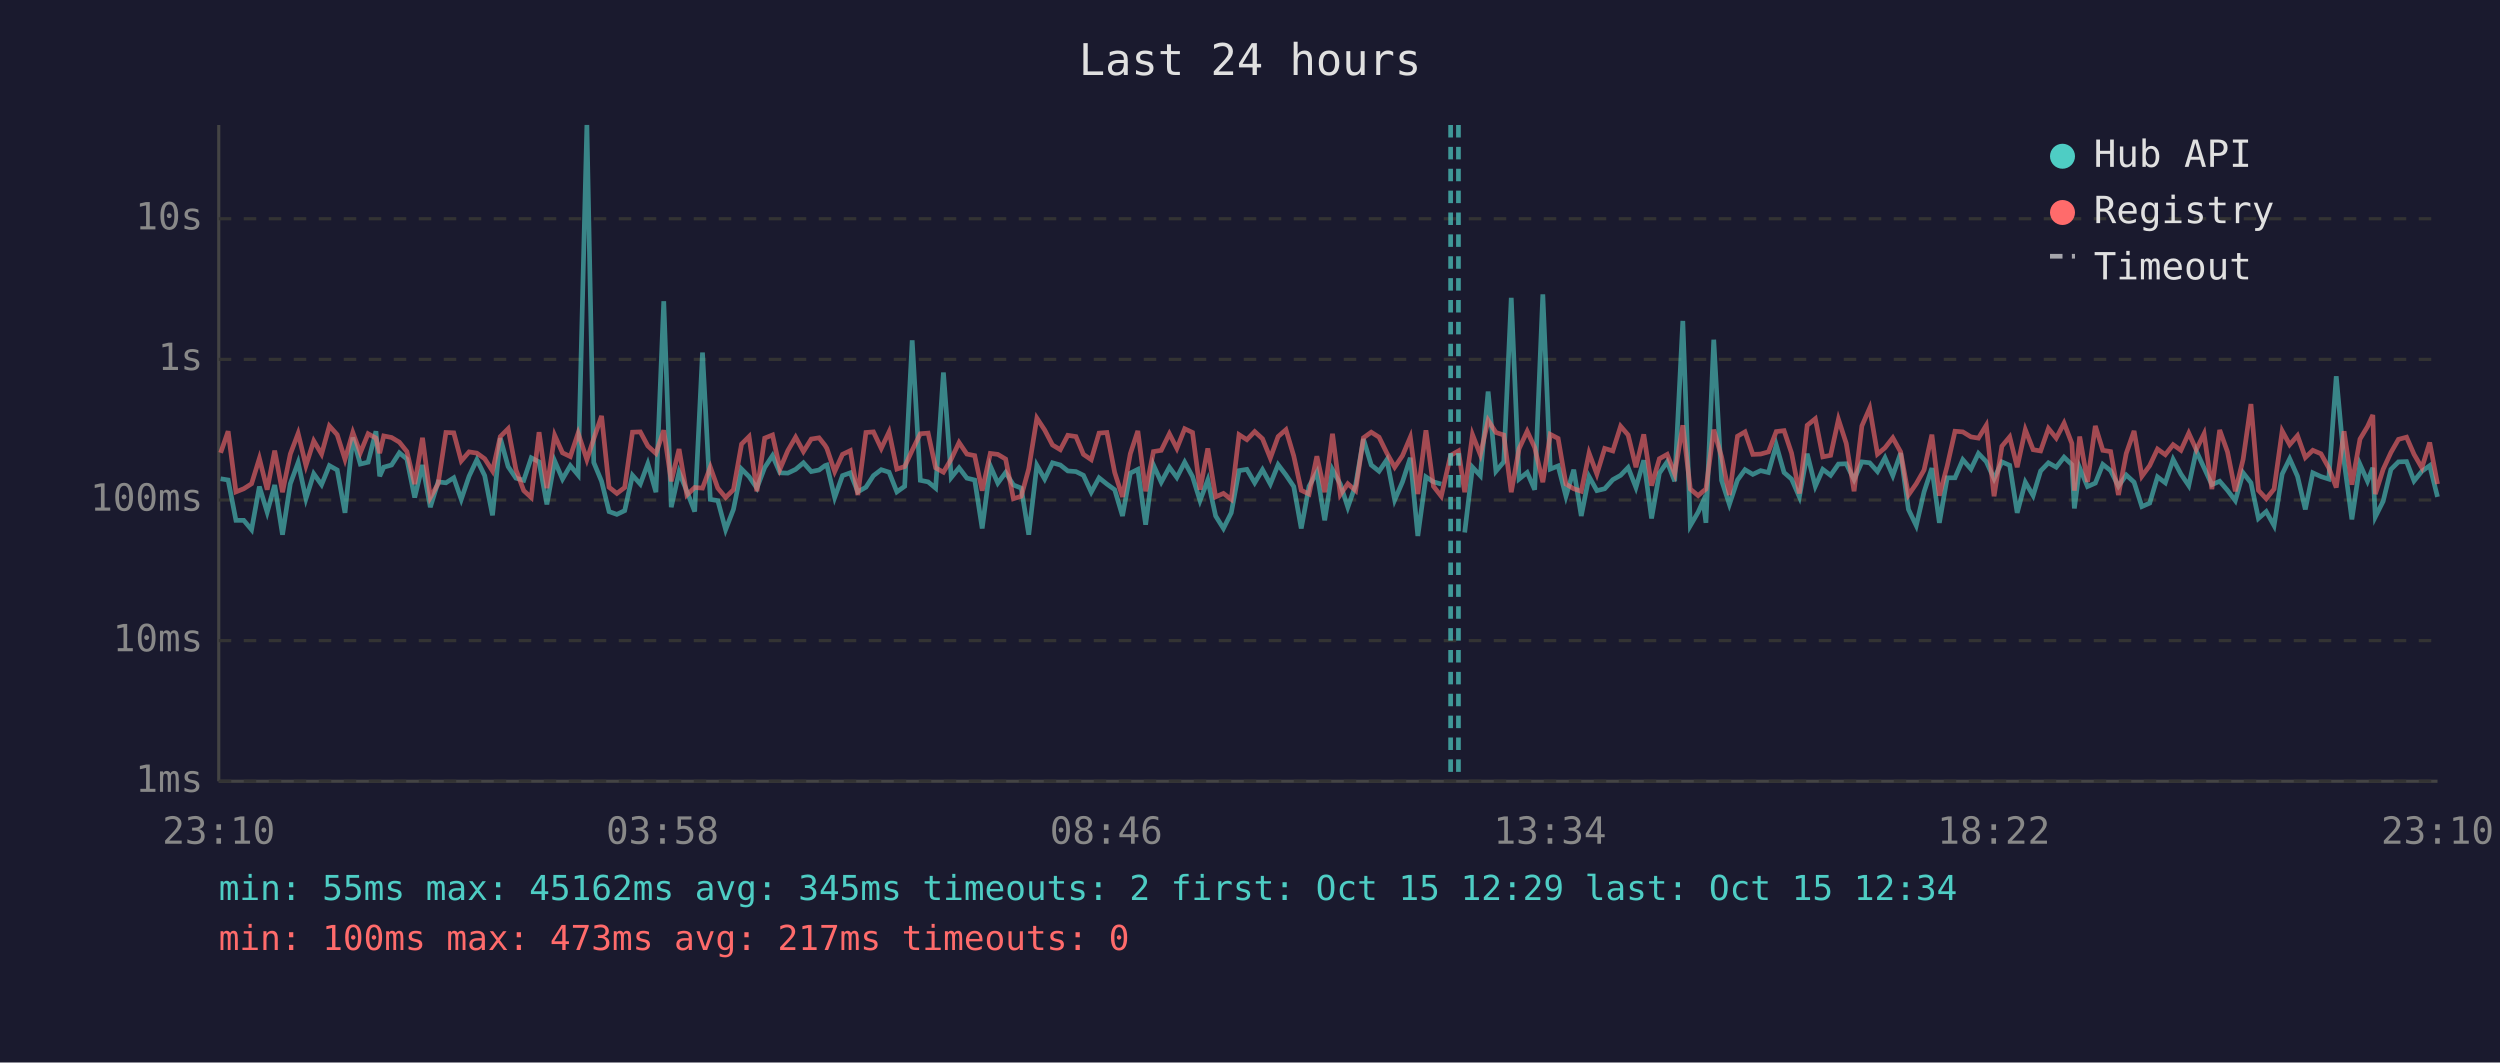
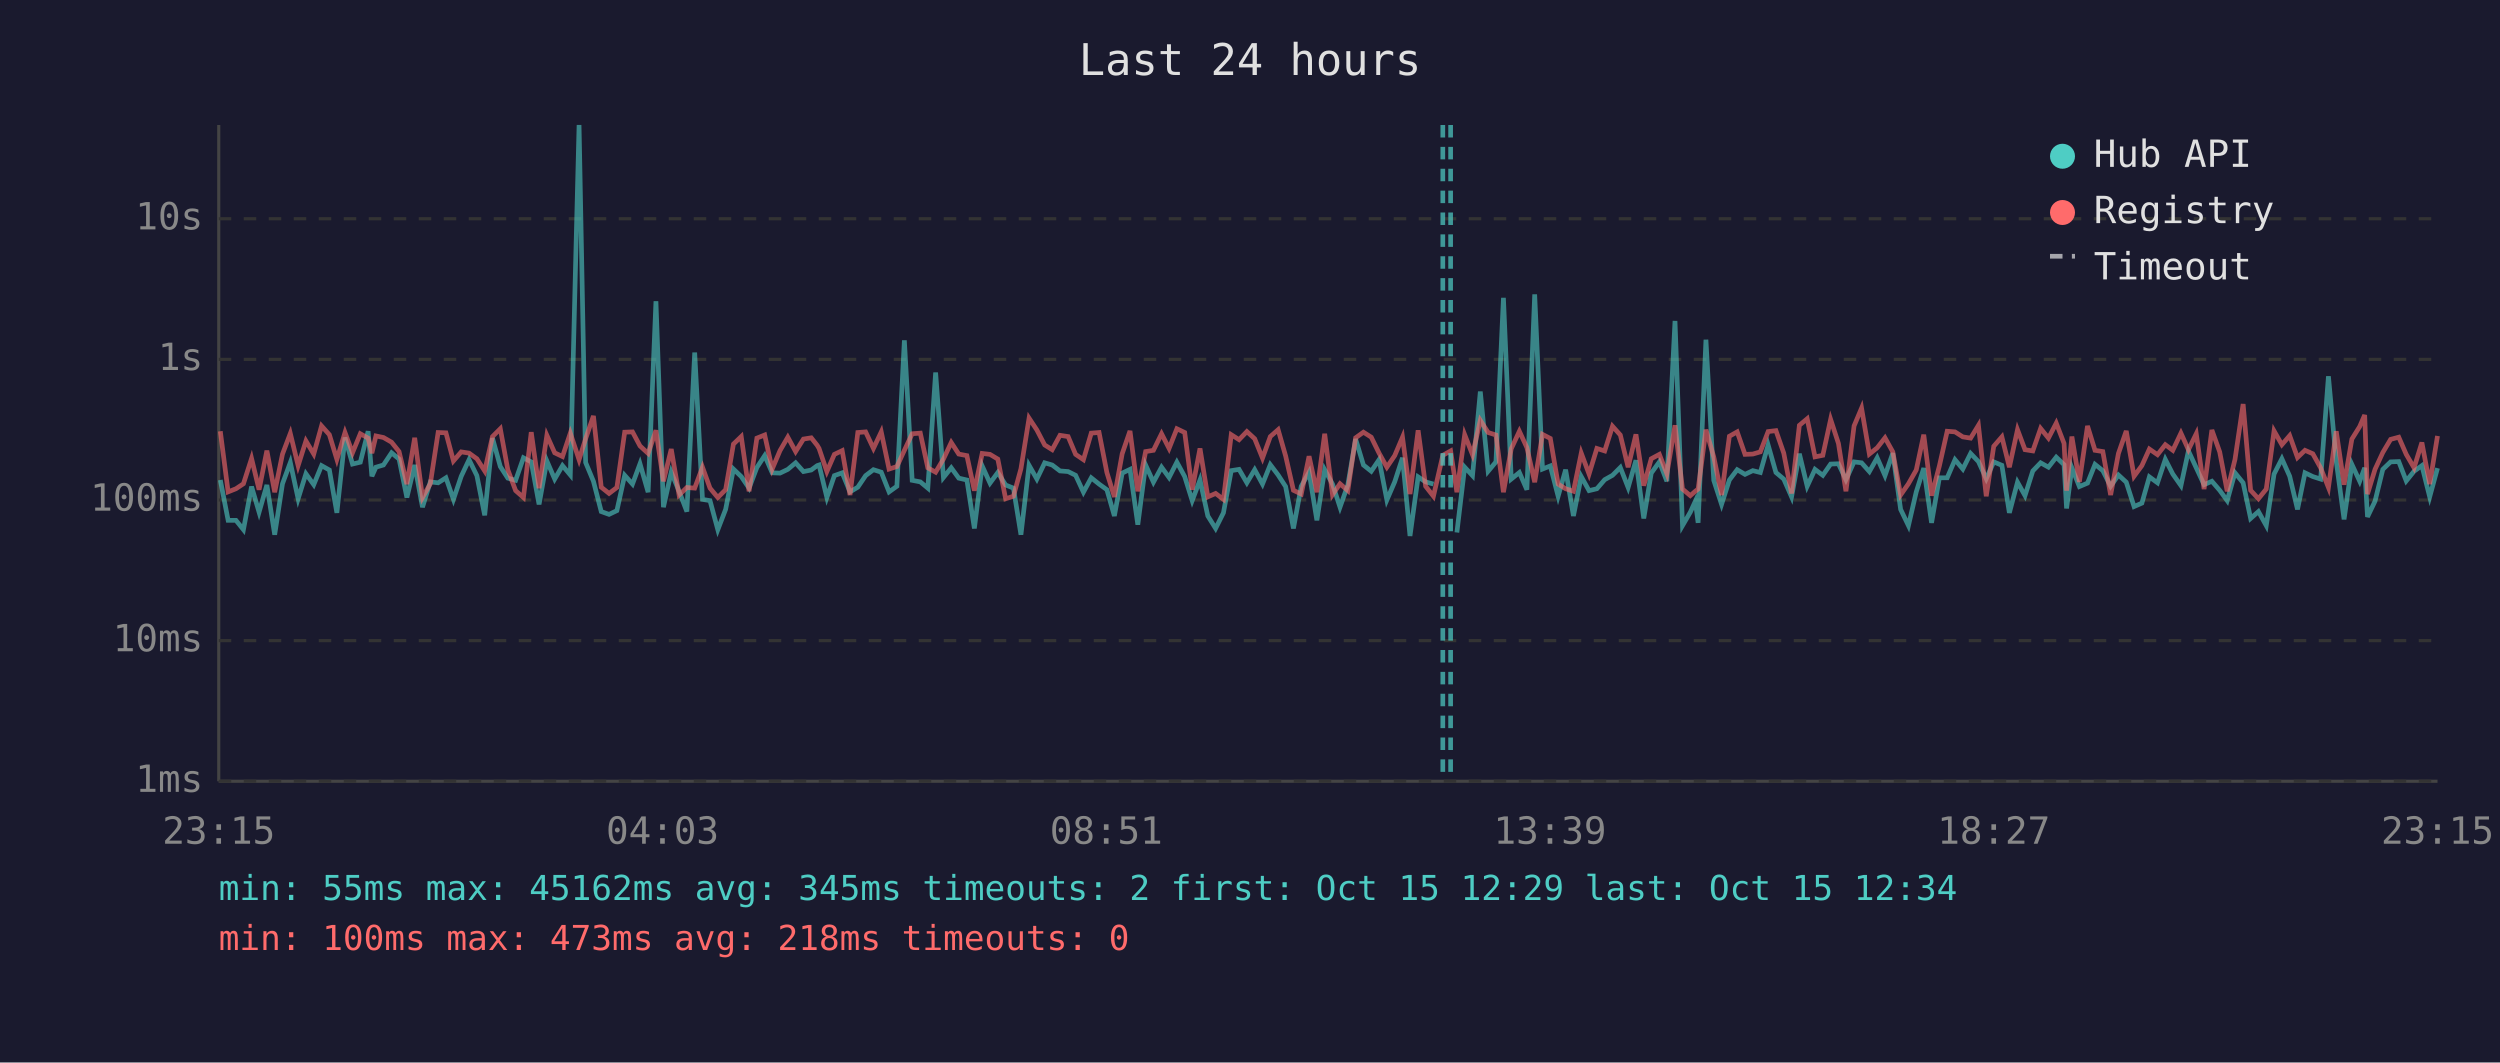
<svg xmlns="http://www.w3.org/2000/svg" viewBox="0 0 800 340" font-family="monospace" font-size="12">
  <rect width="800" height="340" fill="#1a1a2e" />
  <text x="400" y="24" fill="#e0e0e0" font-size="14" text-anchor="middle">Last 24 hours</text>
  <line x1="70" y1="40" x2="70" y2="250" stroke="#444" stroke-width="1" />
  <line x1="70" y1="250" x2="780" y2="250" stroke="#444" stroke-width="1" />
  <line x1="70" y1="250" x2="780" y2="250" stroke="#333" stroke-width="1" stroke-dasharray="4" />
  <text x="65" y="250" fill="#888" text-anchor="end" dominant-baseline="middle">1ms</text>
  <line x1="70" y1="205" x2="780" y2="205" stroke="#333" stroke-width="1" stroke-dasharray="4" />
  <text x="65" y="205" fill="#888" text-anchor="end" dominant-baseline="middle">10ms</text>
  <line x1="70" y1="160" x2="780" y2="160" stroke="#333" stroke-width="1" stroke-dasharray="4" />
  <text x="65" y="160" fill="#888" text-anchor="end" dominant-baseline="middle">100ms</text>
  <line x1="70" y1="115" x2="780" y2="115" stroke="#333" stroke-width="1" stroke-dasharray="4" />
  <text x="65" y="115" fill="#888" text-anchor="end" dominant-baseline="middle">1s</text>
  <line x1="70" y1="70" x2="780" y2="70" stroke="#333" stroke-width="1" stroke-dasharray="4" />
  <text x="65" y="70" fill="#888" text-anchor="end" dominant-baseline="middle">10s</text>
-   <text x="70" y="270" fill="#888" text-anchor="middle">23:10</text>
-   <text x="212" y="270" fill="#888" text-anchor="middle">03:58</text>
-   <text x="354" y="270" fill="#888" text-anchor="middle">08:46</text>
-   <text x="496" y="270" fill="#888" text-anchor="middle">13:34</text>
-   <text x="638" y="270" fill="#888" text-anchor="middle">18:22</text>
-   <text x="780" y="270" fill="#888" text-anchor="middle">23:10</text>
-   <polyline points="70.6,153.2 73.0,153.6 75.5,166.5 78.0,166.5 80.5,169.5 83.0,155.7 85.5,163.9 87.9,155.2 90.4,171.1 92.9,154.8 95.4,148.0 97.9,159.6 100.4,151.6 102.9,155.1 105.4,149.0 107.9,150.4 110.4,164.1 112.9,140.0 115.3,148.5 117.8,147.9 120.3,138.0 121.5,152.4 122.8,149.5 125.3,148.8 127.8,144.9 130.2,146.9 132.7,159.2 135.2,148.8 137.7,162.3 140.2,154.2 142.7,154.5 145.2,152.9 147.6,159.8 150.1,152.4 152.6,147.1 155.1,152.2 157.6,164.9 160.1,140.2 162.6,149.3 165.1,153.0 167.6,153.7 170.0,146.5 172.5,147.8 175.0,161.4 177.5,147.5 180.0,153.3 182.5,149.0 185.0,152.0 187.8,40.0 190.0,148.0 192.5,154.0 194.9,163.7 197.4,164.6 199.9,163.4 202.4,152.1 204.9,154.9 207.3,148.4 209.9,157.5 212.4,96.4 214.8,162.3 217.3,151.1 219.8,157.2 222.3,163.7 224.8,112.8 227.3,159.8 229.7,160.2 232.2,169.5 234.7,163.0 237.3,150.1 239.7,152.5 242.2,156.2 244.7,149.6 247.2,145.8 249.6,151.3 252.1,151.4 254.6,150.2 257.1,148.1 259.6,150.9 262.1,150.4 264.0,149.0 264.6,148.8 267.1,159.2 269.6,152.2 272.1,151.3 274.5,157.4 277.1,155.9 279.5,152.2 282.0,150.3 284.5,151.1 287.0,157.4 289.5,155.6 291.9,108.9 294.5,153.7 297.0,154.2 299.4,156.2 301.9,119.2 304.4,152.8 306.9,149.7 309.4,153.0 311.9,153.6 314.3,169.1 316.9,149.1 319.3,154.6 321.8,151.2 324.3,155.2 326.8,156.2 329.2,171.1 331.8,148.9 334.3,153.3 336.8,148.1 339.3,148.8 341.7,150.7 344.3,150.9 346.7,152.1 349.2,157.5 351.7,152.9 354.2,154.9 356.7,156.7 359.2,165.1 361.7,151.4 364.1,150.2 366.6,167.9 369.1,148.8 371.6,154.3 374.2,149.5 376.6,152.8 379.1,147.9 381.6,152.5 384.0,160.2 386.5,153.6 389.0,165.1 391.5,169.1 394.0,164.1 396.5,150.6 399.0,150.2 401.5,154.5 404.0,150.3 406.5,154.9 409.0,148.7 411.5,152.0 414.0,155.7 416.4,169.1 418.9,155.6 421.4,151.1 423.9,166.5 426.4,150.3 428.9,154.9 431.3,162.3 433.8,155.2 436.3,140.5 438.8,148.8 441.3,150.8 443.8,147.1 446.3,160.0 448.8,154.2 451.3,146.5 453.7,171.5 456.3,152.6 458.7,154.2 461.2,154.9" fill="none" stroke="#4ecdc4" stroke-width="1.5" opacity="0.6" />
-   <polyline points="468.7,170.4 471.2,149.5 473.7,152.2 476.2,125.3 478.7,150.8 481.2,147.8 483.6,95.3 486.1,153.3 488.7,151.2 491.1,156.7 493.7,94.2 496.1,150.1 498.6,149.1 501.1,158.8 503.6,150.3 506.0,165.1 508.5,152.5 511.0,157.0 513.5,156.4 516.1,153.5 518.6,152.1 521.0,149.6 523.5,156.0 526.0,147.3 528.5,165.9 531.0,151.4 533.5,147.8 535.9,154.0 538.5,102.7 540.9,168.2 543.4,163.9 545.0,160.4 545.9,167.3 548.4,108.7 550.9,153.7 553.4,161.4 556.0,153.6 558.4,150.3 560.9,151.8 563.4,150.6 565.9,151.2 568.4,142.4 570.9,151.2 573.3,153.3 575.8,159.0 578.3,145.2 580.9,155.6 583.3,150.2 585.8,152.1 588.3,148.5 590.8,148.4 593.3,153.5 595.8,147.8 598.3,148.1 600.8,150.9 603.2,146.5 605.7,152.2 608.2,145.0 610.7,163.0 613.2,168.2 615.7,157.4 618.2,149.8 620.6,167.3 623.1,152.9 625.6,152.9 628.1,147.1 630.7,150.1 633.1,145.1 635.6,147.7 638.1,153.2 640.6,147.8 643.1,148.9 645.5,164.1 648.1,154.3 650.6,158.6 653.0,150.7 655.5,148.1 658.0,149.5 660.5,146.3 663.0,148.7 663.8,162.7 665.5,149.7 668.0,155.7 670.5,154.6 672.9,148.6 675.4,150.6 677.9,155.6 680.4,152.0 682.9,154.3 685.4,162.1 687.9,161.0 690.4,152.6 692.9,154.5 695.4,147.0 697.9,151.7 700.4,155.4 702.8,144.3 705.3,149.7 707.8,155.1 710.3,154.0 712.8,156.9 715.3,160.2 717.8,151.3 720.3,154.5 722.7,165.9 725.2,163.7 727.7,168.2 730.3,151.7 732.7,146.8 735.2,152.4 737.7,163.0 740.1,151.3 742.7,152.5 745.2,153.3 747.6,120.4 750.1,147.6 752.6,166.2 755.2,148.6 757.6,154.0 759.3,149.7 760.1,165.4 762.6,160.4 765.1,150.2 767.5,147.8 770.1,147.7 772.5,153.9 775.0,150.8 777.5,149.0 780.0,159.0" fill="none" stroke="#4ecdc4" stroke-width="1.5" opacity="0.6" />
-   <polyline points="70.6,144.9 73.0,138.0 75.5,157.4 78.0,156.4 80.5,154.8 83.0,146.7 85.5,156.7 87.9,144.2 90.4,157.5 92.9,145.3 95.4,138.7 97.9,149.0 100.4,141.1 102.9,145.3 105.4,136.3 107.9,139.1 110.4,147.0 112.9,138.4 115.3,144.9 117.8,138.8 120.3,140.2 121.5,145.0 122.8,139.5 125.3,140.0 127.8,141.5 130.2,144.5 132.7,154.9 135.2,140.1 137.7,159.2 140.2,154.8 142.7,138.4 145.2,138.5 147.6,147.5 150.1,144.6 152.6,145.0 155.1,146.8 157.6,150.7 160.1,139.7 162.6,137.2 165.1,150.3 167.6,157.0 170.0,159.2 172.5,138.3 175.0,156.2 177.5,139.3 180.0,144.9 182.5,146.1 185.0,138.6 187.8,147.1 190.0,140.4 192.5,133.1 194.9,155.9 197.4,157.9 199.9,156.0 202.4,138.3 204.9,138.2 207.3,142.7 209.9,145.1 212.4,137.7 214.8,154.0 217.3,143.7 219.8,158.4 222.3,156.0 224.8,156.2 227.3,149.5 229.7,156.2 232.2,159.2 234.7,156.7 237.3,142.1 239.7,139.7 242.2,157.2 244.7,140.2 247.2,139.2 249.6,150.1 252.1,144.2 254.6,139.9 257.1,144.5 259.6,140.5 262.1,140.1 264.0,142.5 264.6,143.5 267.1,150.9 269.6,145.4 272.1,144.2 274.5,158.4 277.1,138.4 279.5,138.2 282.0,143.5 284.5,138.2 287.0,150.1 289.5,149.3 291.9,144.1 294.5,138.8 297.0,138.6 299.4,149.7 301.9,151.1 304.4,146.9 306.9,141.6 309.4,145.3 311.9,145.8 314.3,157.0 316.9,145.1 319.3,145.4 321.8,146.9 324.3,159.6 326.8,158.8 329.2,150.0 331.8,133.8 334.3,137.6 336.8,142.4 339.3,143.9 341.7,139.3 344.3,139.7 346.7,145.4 349.2,147.1 351.7,138.6 354.2,138.4 356.7,151.2 359.2,159.0 361.7,145.2 364.1,137.9 366.6,157.2 369.1,144.5 371.6,144.1 374.2,138.8 376.6,143.5 379.1,137.2 381.6,138.4 384.0,156.7 386.5,143.5 389.0,159.0 391.5,157.9 394.0,159.8 396.5,139.1 399.0,140.7 401.5,138.1 404.0,140.4 406.5,146.6 409.0,139.7 411.5,137.5 414.0,145.9 416.4,156.9 418.9,158.1 421.4,146.0 423.9,157.5 426.4,138.8 428.9,158.3 431.3,154.8 433.8,157.0 436.3,140.1 438.8,138.3 441.3,139.9 443.8,145.0 446.3,149.5 448.8,145.8 451.3,139.9 453.7,158.1 456.3,137.7 458.7,155.6 461.2,158.8 464.2,145.7 466.7,144.3 468.7,157.5 471.2,139.1 473.7,145.5 476.2,134.5 478.7,138.4 481.2,139.2 483.6,157.5 486.1,143.6 488.7,138.0 491.1,143.2 493.7,154.3 496.1,139.0 498.6,140.3 501.1,154.9 503.6,156.4 506.0,157.2 508.5,145.0 511.0,151.7 513.5,143.5 516.1,144.3 518.6,136.4 521.0,139.2 523.5,149.5 526.0,139.0 528.5,155.4 531.0,146.8 533.5,145.4 535.9,151.6 538.5,136.1 540.9,156.5 543.4,158.6 545.0,157.2 545.9,156.5 548.4,137.5 550.9,146.2 553.4,158.4 556.0,139.6 558.4,138.2 560.9,145.4 563.4,145.3 565.9,144.6 568.4,138.1 570.9,137.8 573.3,145.0 575.8,157.9 578.3,136.1 580.9,134.0 583.3,146.2 585.8,145.7 588.3,134.2 590.8,141.9 593.3,157.2 595.8,136.3 598.3,130.6 600.8,145.3 603.2,143.3 605.7,140.1 608.2,144.6 610.7,158.4 613.2,154.8 615.7,150.4 618.2,139.1 620.6,158.6 623.1,149.1 625.6,138.0 628.1,138.2 630.7,139.8 633.1,140.2 635.6,136.1 638.1,158.8 640.6,142.8 643.1,139.8 645.5,149.5 648.1,137.5 650.6,143.9 653.0,144.3 655.5,137.1 658.0,140.2 660.5,135.4 663.0,141.9 663.8,157.0 665.5,139.7 668.0,154.2 670.5,136.3 672.9,144.1 675.4,144.5 677.9,158.4 680.4,145.1 682.9,137.9 685.4,152.4 687.9,149.0 690.4,143.7 692.9,145.5 695.4,142.3 697.9,144.1 700.4,138.6 702.8,143.9 705.3,138.8 707.8,156.5 710.3,137.6 712.8,144.6 715.3,157.2 717.8,147.0 720.3,129.3 722.7,156.9 725.2,159.6 727.7,156.5 730.3,137.9 732.7,142.3 735.2,139.4 737.7,146.4 740.1,144.1 742.7,145.2 745.2,149.7 747.6,156.0 750.1,138.0 752.6,155.1 755.2,140.5 757.6,136.5 759.3,132.8 760.1,158.1 762.6,150.2 765.1,144.8 767.5,140.6 770.1,139.9 772.5,145.4 775.0,149.7 777.5,141.6 780.0,154.9" fill="none" stroke="#ff6b6b" stroke-width="1.5" opacity="0.6" />
+   <text x="70" y="270" fill="#888" text-anchor="middle">23:15</text>
+   <text x="212" y="270" fill="#888" text-anchor="middle">04:03</text>
+   <text x="354" y="270" fill="#888" text-anchor="middle">08:51</text>
+   <text x="496" y="270" fill="#888" text-anchor="middle">13:39</text>
+   <text x="638" y="270" fill="#888" text-anchor="middle">18:27</text>
+   <text x="780" y="270" fill="#888" text-anchor="middle">23:15</text>
+   <polyline points="70.5,153.6 73.0,166.5 75.5,166.5 77.9,169.5 80.5,155.7 82.9,163.9 85.4,155.2 87.9,171.1 90.4,154.8 92.9,148.0 95.4,159.6 97.9,151.6 100.4,155.1 102.9,149.0 105.4,150.4 107.8,164.1 110.4,140.0 112.8,148.5 115.3,147.9 117.8,138.0 119.0,152.4 120.3,149.5 122.7,148.8 125.3,144.9 127.7,146.9 130.2,159.2 132.7,148.8 135.2,162.3 137.7,154.2 140.2,154.5 142.7,152.9 145.1,159.8 147.6,152.4 150.1,147.1 152.6,152.2 155.1,164.9 157.6,140.2 160.1,149.3 162.5,153.0 165.0,153.7 167.5,146.5 170.0,147.8 172.5,161.4 175.0,147.5 177.5,153.3 180.0,149.0 182.5,152.0 185.3,40.0 187.4,148.0 189.9,154.0 192.4,163.7 194.9,164.6 197.4,163.4 199.9,152.1 202.4,154.9 204.8,148.4 207.4,157.5 209.9,96.4 212.3,162.3 214.8,151.1 217.3,157.2 219.8,163.7 222.3,112.8 224.8,159.8 227.2,160.2 229.7,169.5 232.2,163.0 234.7,150.1 237.2,152.5 239.7,156.2 242.2,149.6 244.7,145.8 247.1,151.3 249.6,151.4 252.1,150.2 254.6,148.1 257.1,150.9 259.6,150.4 261.5,149.0 262.1,148.8 264.6,159.2 267.0,152.2 269.5,151.3 272.0,157.4 274.5,155.9 277.0,152.2 279.5,150.3 282.0,151.1 284.5,157.4 287.0,155.6 289.4,108.9 291.9,153.7 294.5,154.2 296.9,156.2 299.4,119.2 301.9,152.8 304.4,149.7 306.8,153.0 309.4,153.6 311.8,169.1 314.3,149.1 316.8,154.6 319.3,151.2 321.8,155.2 324.3,156.2 326.7,171.1 329.3,148.9 331.8,153.3 334.3,148.1 336.7,148.8 339.2,150.7 341.8,150.9 344.2,152.1 346.7,157.5 349.2,152.9 351.7,154.9 354.2,156.7 356.6,165.1 359.1,151.4 361.6,150.2 364.1,167.9 366.6,148.8 369.1,154.3 371.7,149.5 374.1,152.8 376.6,147.9 379.1,152.5 381.5,160.2 384.0,153.6 386.5,165.1 389.0,169.1 391.5,164.1 394.0,150.6 396.5,150.2 399.0,154.5 401.5,150.3 404.0,154.9 406.5,148.7 409.0,152.0 411.4,155.7 413.9,169.1 416.4,155.6 418.9,151.1 421.4,166.5 423.9,150.3 426.4,154.9 428.8,162.3 431.3,155.2 433.8,140.5 436.3,148.8 438.8,150.8 441.3,147.1 443.8,160.0 446.3,154.2 448.8,146.5 451.2,171.5 453.8,152.6 456.2,154.2 458.7,154.9" fill="none" stroke="#4ecdc4" stroke-width="1.5" opacity="0.6" />
+   <polyline points="466.2,170.4 468.7,149.5 471.2,152.2 473.7,125.3 476.2,150.8 478.7,147.8 481.1,95.3 483.6,153.3 486.2,151.2 488.6,156.7 491.1,94.2 493.6,150.1 496.1,149.1 498.6,158.8 501.0,150.3 503.5,165.1 506.0,152.5 508.5,157.0 511.0,156.4 513.5,153.5 516.0,152.1 518.5,149.6 521.0,156.0 523.5,147.3 526.0,165.9 528.4,151.4 531.0,147.8 533.4,154.0 536.0,102.7 538.4,168.2 540.9,163.9 542.5,160.4 543.4,167.3 545.9,108.7 548.4,153.7 550.9,161.4 553.4,153.6 555.9,150.3 558.4,151.8 560.9,150.6 563.3,151.2 565.8,142.4 568.3,151.2 570.8,153.3 573.3,159.0 575.8,145.2 578.3,155.6 580.8,150.2 583.3,152.1 585.8,148.5 588.3,148.4 590.7,153.5 593.3,147.8 595.7,148.1 598.2,150.9 600.7,146.5 603.2,152.2 605.7,145.0 608.2,163.0 610.7,168.2 613.2,157.4 615.6,149.8 618.1,167.3 620.6,152.9 623.1,152.9 625.6,147.1 628.1,150.1 630.6,145.1 633.1,147.7 635.6,153.2 638.0,147.8 640.6,148.9 643.0,164.1 645.6,154.3 648.0,158.6 650.5,150.7 653.0,148.1 655.5,149.5 658.0,146.3 660.5,148.7 661.3,162.7 663.0,149.7 665.4,155.7 668.0,154.6 670.4,148.6 672.9,150.6 675.4,155.6 677.9,152.0 680.4,154.3 682.9,162.1 685.4,161.0 687.8,152.6 690.4,154.5 692.9,147.0 695.3,151.7 697.9,155.4 700.3,144.3 702.8,149.7 705.3,155.1 707.8,154.0 710.3,156.9 712.7,160.2 715.2,151.3 717.8,154.5 720.2,165.9 722.7,163.7 725.2,168.2 727.7,151.7 730.2,146.8 732.7,152.4 735.2,163.0 737.6,151.3 740.1,152.5 742.6,153.3 745.1,120.4 747.6,147.6 750.1,166.2 752.6,148.6 755.1,154.0 756.7,149.7 757.6,165.4 760.0,160.4 762.5,150.2 765.0,147.8 767.6,147.7 770.0,153.9 772.5,150.8 775.0,149.0 777.5,159.0 780.0,149.8" fill="none" stroke="#4ecdc4" stroke-width="1.5" opacity="0.6" />
+   <polyline points="70.5,138.0 73.0,157.4 75.5,156.4 77.9,154.8 80.5,146.7 82.9,156.7 85.4,144.2 87.9,157.5 90.4,145.3 92.9,138.7 95.4,149.0 97.9,141.1 100.4,145.3 102.9,136.3 105.4,139.1 107.8,147.0 110.4,138.4 112.8,144.9 115.3,138.8 117.8,140.2 119.0,145.0 120.3,139.5 122.7,140.0 125.3,141.5 127.7,144.5 130.2,154.9 132.7,140.1 135.2,159.2 137.7,154.8 140.2,138.4 142.7,138.5 145.1,147.5 147.6,144.6 150.1,145.0 152.6,146.8 155.1,150.7 157.6,139.7 160.1,137.2 162.5,150.3 165.0,157.0 167.5,159.2 170.0,138.3 172.5,156.2 175.0,139.3 177.5,144.9 180.0,146.1 182.5,138.6 185.3,147.1 187.4,140.4 189.9,133.1 192.4,155.9 194.9,157.9 197.4,156.0 199.9,138.3 202.4,138.2 204.8,142.7 207.4,145.1 209.9,137.7 212.3,154.0 214.8,143.7 217.3,158.4 219.8,156.0 222.3,156.2 224.8,149.5 227.2,156.2 229.7,159.2 232.2,156.7 234.7,142.1 237.2,139.7 239.7,157.2 242.2,140.2 244.7,139.2 247.1,150.1 249.6,144.2 252.1,139.9 254.6,144.5 257.1,140.5 259.6,140.1 261.5,142.5 262.1,143.5 264.6,150.9 267.0,145.4 269.5,144.2 272.0,158.4 274.5,138.4 277.0,138.2 279.5,143.5 282.0,138.2 284.5,150.1 287.0,149.3 289.4,144.1 291.9,138.8 294.5,138.6 296.9,149.7 299.4,151.1 301.9,146.9 304.4,141.6 306.8,145.3 309.4,145.8 311.8,157.0 314.3,145.1 316.8,145.4 319.3,146.9 321.8,159.6 324.3,158.8 326.7,150.0 329.3,133.8 331.8,137.6 334.3,142.4 336.7,143.9 339.2,139.3 341.8,139.7 344.2,145.4 346.7,147.1 349.2,138.6 351.7,138.4 354.2,151.2 356.6,159.0 359.1,145.2 361.6,137.9 364.1,157.2 366.6,144.5 369.1,144.1 371.7,138.8 374.1,143.5 376.6,137.2 379.1,138.4 381.5,156.7 384.0,143.5 386.5,159.0 389.0,157.9 391.5,159.8 394.0,139.1 396.5,140.7 399.0,138.1 401.5,140.4 404.0,146.6 406.5,139.7 409.0,137.5 411.4,145.9 413.9,156.9 416.4,158.1 418.9,146.0 421.4,157.5 423.9,138.8 426.4,158.3 428.8,154.8 431.3,157.0 433.8,140.1 436.3,138.3 438.8,139.9 441.3,145.0 443.8,149.5 446.3,145.8 448.8,139.9 451.2,158.1 453.8,137.7 456.2,155.6 458.7,158.8 461.7,145.7 464.2,144.3 466.2,157.5 468.7,139.1 471.2,145.5 473.7,134.5 476.2,138.4 478.7,139.2 481.1,157.5 483.6,143.6 486.2,138.0 488.6,143.2 491.1,154.3 493.6,139.0 496.1,140.3 498.6,154.9 501.0,156.4 503.5,157.2 506.0,145.0 508.5,151.7 511.0,143.5 513.5,144.3 516.0,136.4 518.5,139.2 521.0,149.5 523.5,139.0 526.0,155.4 528.4,146.8 531.0,145.4 533.4,151.6 536.0,136.1 538.4,156.5 540.9,158.6 542.5,157.2 543.4,156.5 545.9,137.5 548.4,146.2 550.9,158.4 553.4,139.6 555.9,138.2 558.4,145.4 560.9,145.3 563.3,144.6 565.8,138.1 568.3,137.8 570.8,145.0 573.3,157.9 575.8,136.1 578.3,134.0 580.8,146.2 583.3,145.7 585.8,134.2 588.3,141.9 590.7,157.2 593.3,136.3 595.7,130.6 598.2,145.3 600.7,143.3 603.2,140.1 605.7,144.6 608.2,158.4 610.7,154.8 613.2,150.4 615.6,139.1 618.1,158.6 620.6,149.1 623.1,138.0 625.6,138.2 628.1,139.8 630.6,140.2 633.1,136.1 635.6,158.8 638.0,142.8 640.6,139.8 643.0,149.5 645.6,137.5 648.0,143.9 650.5,144.3 653.0,137.1 655.5,140.2 658.0,135.4 660.5,141.9 661.3,157.0 663.0,139.7 665.4,154.2 668.0,136.3 670.4,144.1 672.9,144.5 675.4,158.4 677.9,145.1 680.4,137.9 682.9,152.4 685.4,149.0 687.8,143.7 690.4,145.5 692.9,142.3 695.3,144.1 697.9,138.6 700.3,143.9 702.8,138.8 705.3,156.5 707.8,137.6 710.3,144.6 712.7,157.2 715.2,147.0 717.8,129.3 720.2,156.9 722.7,159.6 725.2,156.5 727.7,137.9 730.2,142.3 732.7,139.4 735.2,146.4 737.6,144.1 740.1,145.2 742.6,149.7 745.1,156.0 747.6,138.0 750.1,155.1 752.6,140.5 755.1,136.5 756.7,132.8 757.6,158.1 760.0,150.2 762.5,144.8 765.0,140.6 767.6,139.9 770.0,145.4 772.5,149.7 775.0,141.6 777.5,154.9 780.0,139.5" fill="none" stroke="#ff6b6b" stroke-width="1.5" opacity="0.6" />
+   <line x1="461.7" y1="40" x2="461.7" y2="250" stroke="#4ecdc4" stroke-width="1.5" stroke-dasharray="4,3" opacity="0.7" />
  <line x1="464.2" y1="40" x2="464.2" y2="250" stroke="#4ecdc4" stroke-width="1.5" stroke-dasharray="4,3" opacity="0.7" />
-   <line x1="466.7" y1="40" x2="466.7" y2="250" stroke="#4ecdc4" stroke-width="1.5" stroke-dasharray="4,3" opacity="0.7" />
  <circle cx="660" cy="50" r="4" fill="#4ecdc4" />
  <text x="670" y="50" fill="#e0e0e0" dominant-baseline="middle">Hub API</text>
  <circle cx="660" cy="68" r="4" fill="#ff6b6b" />
  <text x="670" y="68" fill="#e0e0e0" dominant-baseline="middle">Registry</text>
  <line x1="656" y1="82" x2="664" y2="82" stroke="#e0e0e0" stroke-width="1.5" stroke-dasharray="4,3" opacity="0.7" />
  <text x="670" y="86" fill="#e0e0e0" dominant-baseline="middle">Timeout</text>
  <text x="70" y="288" fill="#4ecdc4" font-size="11">min: 55ms  max: 45162ms  avg: 345ms  timeouts: 2  first: Oct 15 12:29  last: Oct 15 12:34</text>
-   <text x="70" y="304" fill="#ff6b6b" font-size="11">min: 100ms  max: 473ms  avg: 217ms  timeouts: 0</text>
+   <text x="70" y="304" fill="#ff6b6b" font-size="11">min: 100ms  max: 473ms  avg: 218ms  timeouts: 0</text>
</svg>
